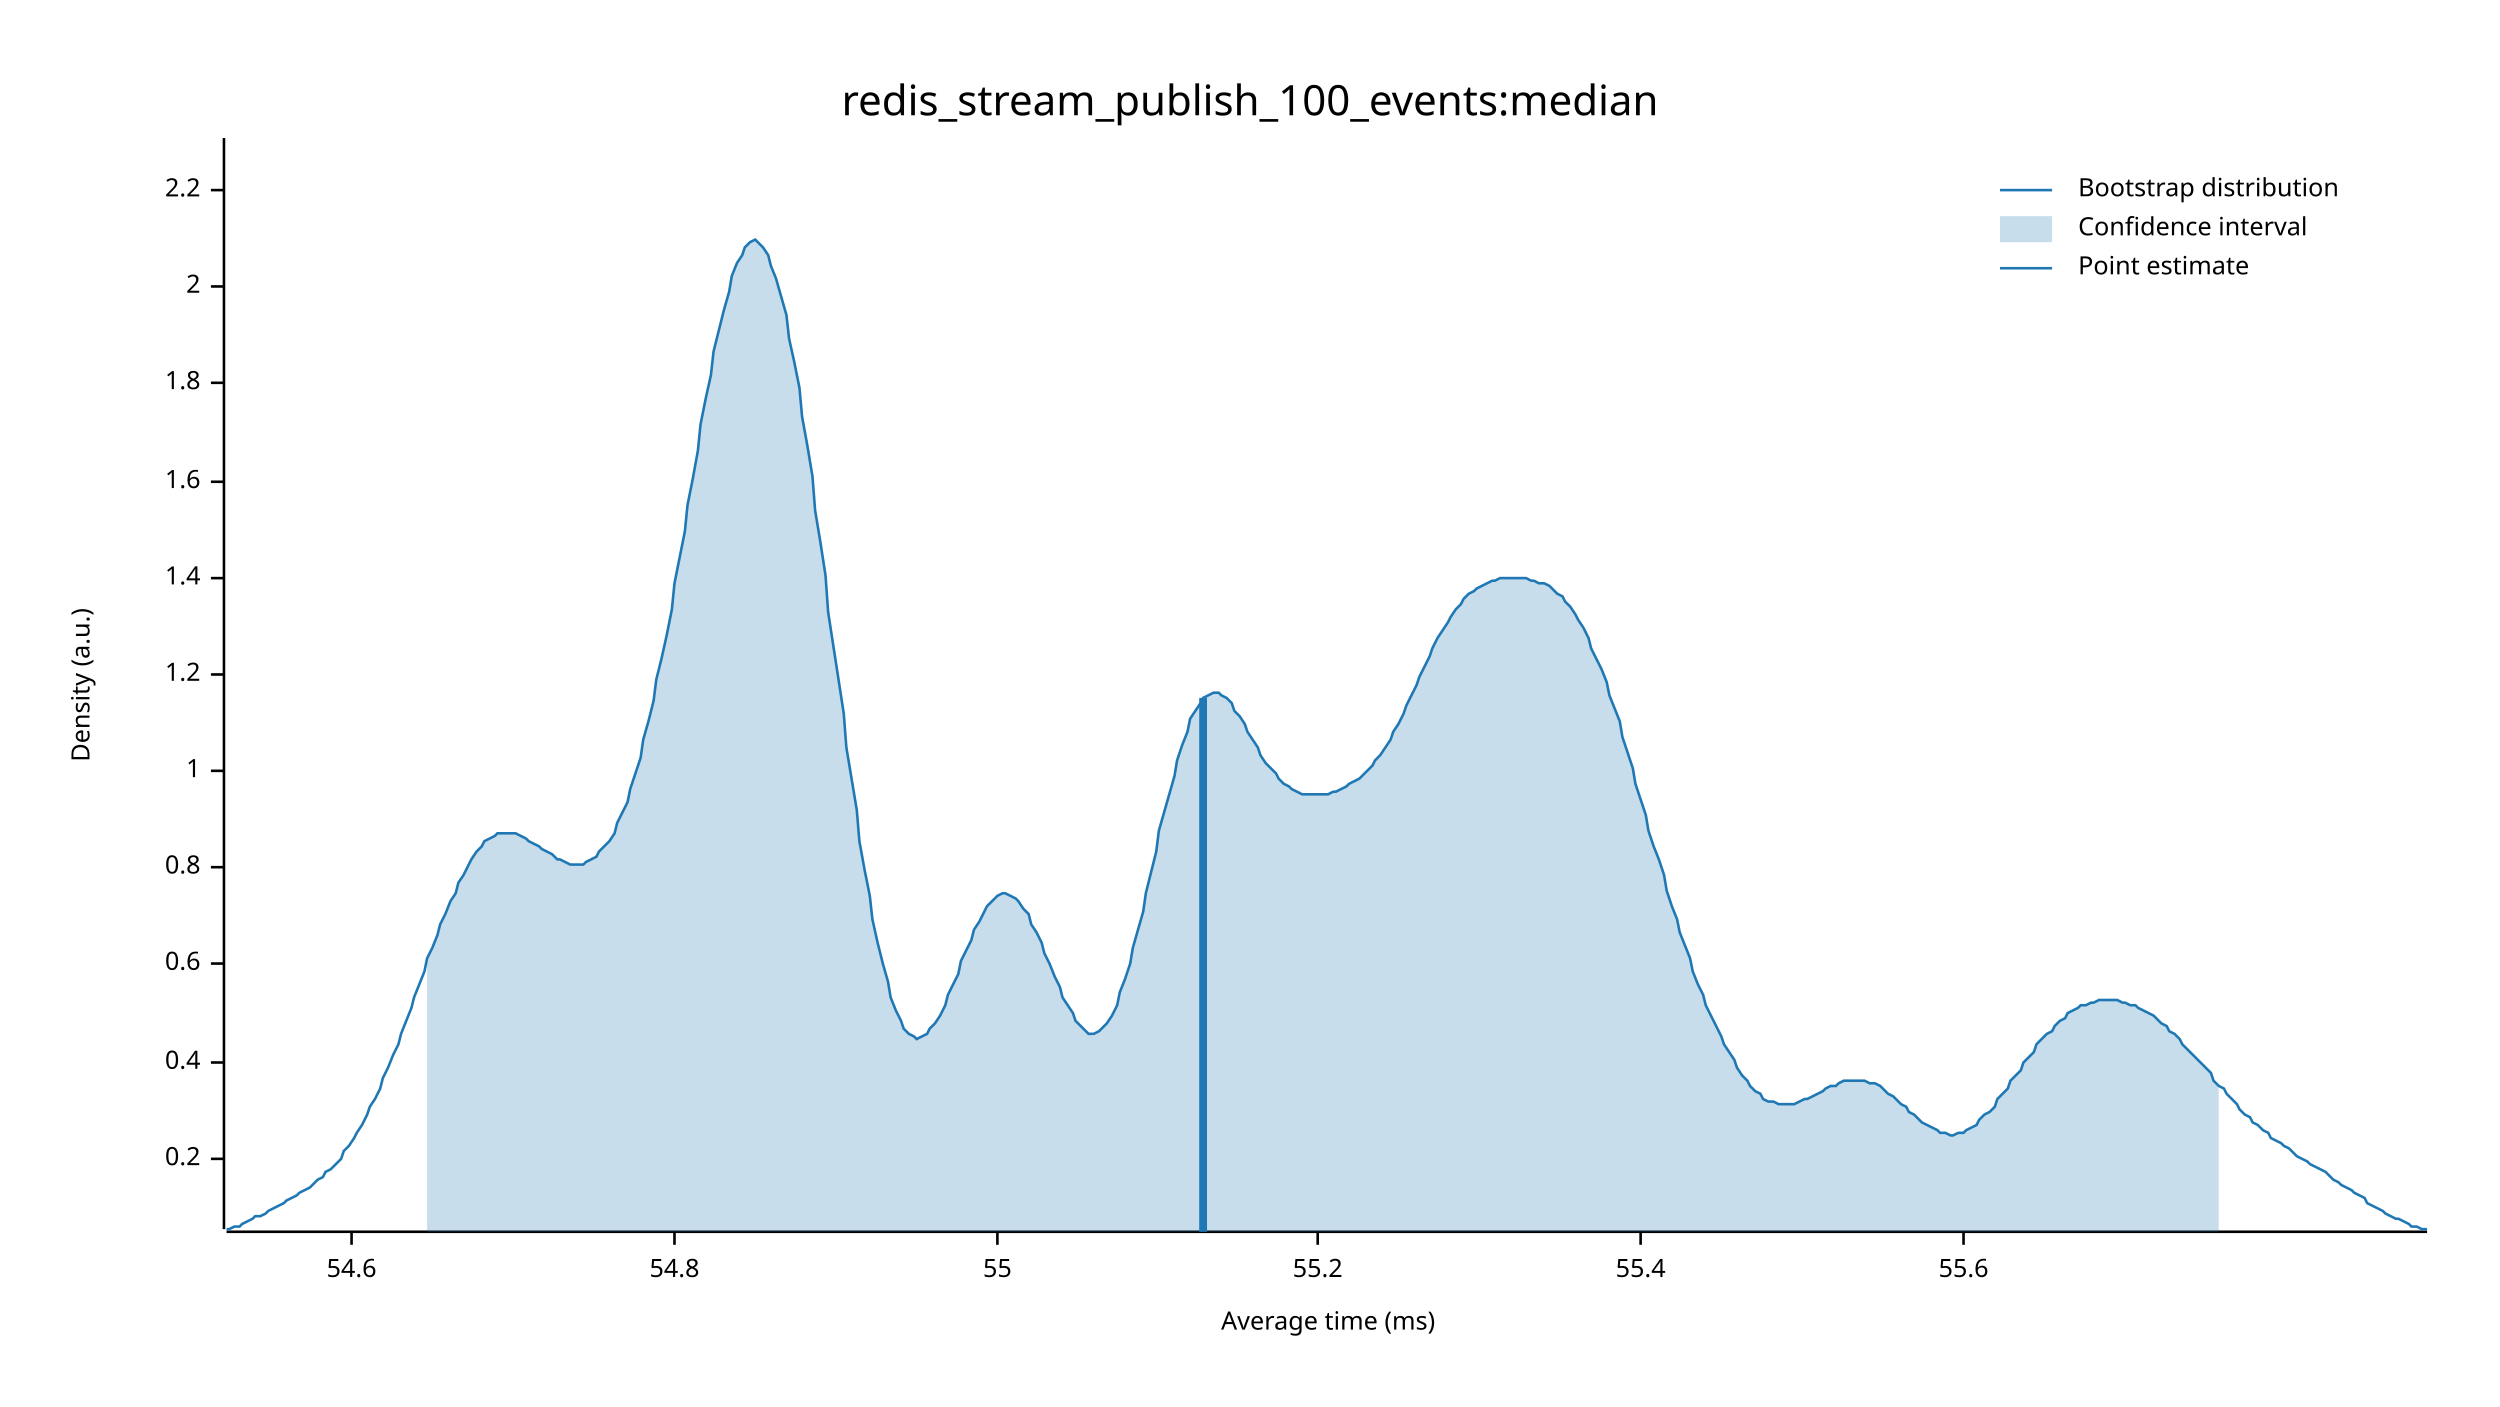
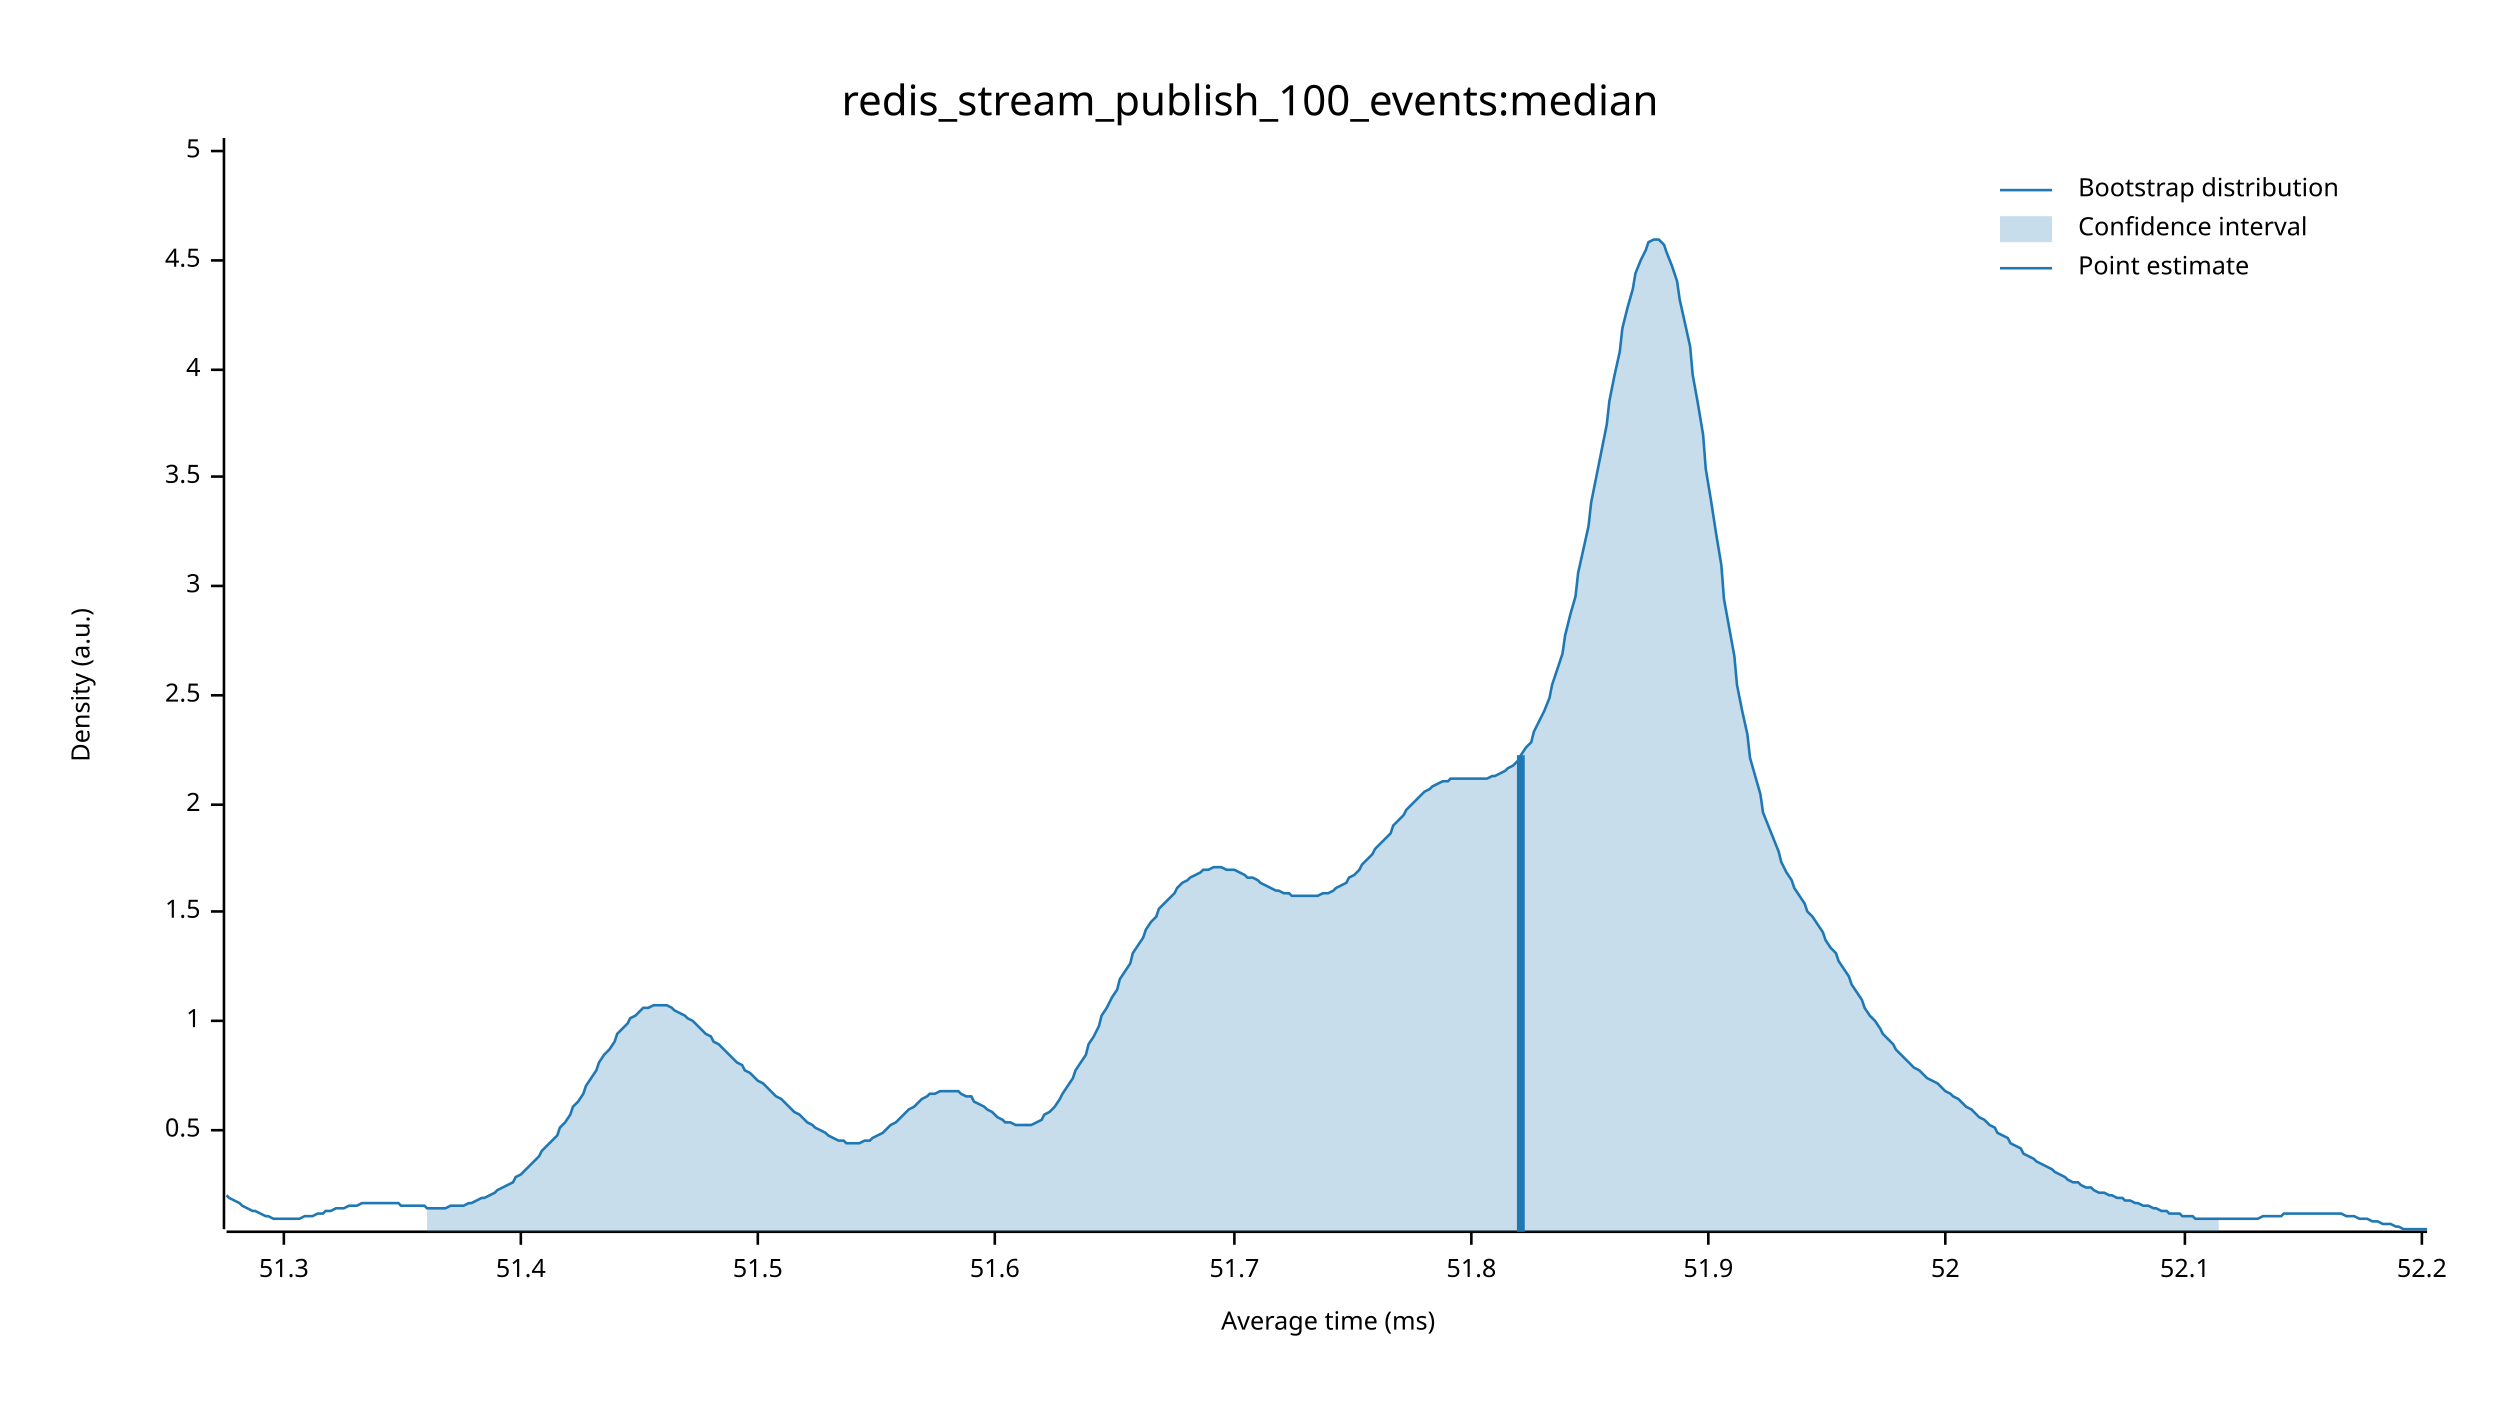
<svg xmlns="http://www.w3.org/2000/svg" width="960" height="540" viewBox="0 0 960 540">
  <text x="480" y="32" dy="0.76em" text-anchor="middle" font-family="sans-serif" font-size="16.129" opacity="1" fill="#000000">
redis_stream_publish_100_events:median
</text>
  <text x="27" y="263" dy="0.76em" text-anchor="middle" font-family="sans-serif" font-size="9.677" opacity="1" fill="#000000" transform="rotate(270, 27, 263)">
Density (a.u.)
</text>
  <text x="510" y="513" dy="-0.5ex" text-anchor="middle" font-family="sans-serif" font-size="9.677" opacity="1" fill="#000000">
Average time (ms)
</text>
  <polyline fill="none" opacity="1" stroke="#000000" stroke-width="1" points="86,53 86,472 " />
-   <text x="77" y="445" dy="0.5ex" text-anchor="end" font-family="sans-serif" font-size="9.677" opacity="1" fill="#000000">
- 0.2
+   <text x="77" y="434" dy="0.5ex" text-anchor="end" font-family="sans-serif" font-size="9.677" opacity="1" fill="#000000">
+ 0.5
</text>
-   <polyline fill="none" opacity="1" stroke="#000000" stroke-width="1" points="81,445 86,445 " />
-   <text x="77" y="408" dy="0.5ex" text-anchor="end" font-family="sans-serif" font-size="9.677" opacity="1" fill="#000000">
- 0.4
- </text>
-   <polyline fill="none" opacity="1" stroke="#000000" stroke-width="1" points="81,408 86,408 " />
-   <text x="77" y="370" dy="0.5ex" text-anchor="end" font-family="sans-serif" font-size="9.677" opacity="1" fill="#000000">
- 0.6
- </text>
-   <polyline fill="none" opacity="1" stroke="#000000" stroke-width="1" points="81,370 86,370 " />
-   <text x="77" y="333" dy="0.5ex" text-anchor="end" font-family="sans-serif" font-size="9.677" opacity="1" fill="#000000">
- 0.8
- </text>
-   <polyline fill="none" opacity="1" stroke="#000000" stroke-width="1" points="81,333 86,333 " />
-   <text x="77" y="296" dy="0.5ex" text-anchor="end" font-family="sans-serif" font-size="9.677" opacity="1" fill="#000000">
+   <polyline fill="none" opacity="1" stroke="#000000" stroke-width="1" points="81,434 86,434 " />
+   <text x="77" y="392" dy="0.5ex" text-anchor="end" font-family="sans-serif" font-size="9.677" opacity="1" fill="#000000">
1
</text>
-   <polyline fill="none" opacity="1" stroke="#000000" stroke-width="1" points="81,296 86,296 " />
-   <text x="77" y="259" dy="0.5ex" text-anchor="end" font-family="sans-serif" font-size="9.677" opacity="1" fill="#000000">
- 1.2
+   <polyline fill="none" opacity="1" stroke="#000000" stroke-width="1" points="81,392 86,392 " />
+   <text x="77" y="350" dy="0.5ex" text-anchor="end" font-family="sans-serif" font-size="9.677" opacity="1" fill="#000000">
+ 1.5
</text>
-   <polyline fill="none" opacity="1" stroke="#000000" stroke-width="1" points="81,259 86,259 " />
-   <text x="77" y="222" dy="0.5ex" text-anchor="end" font-family="sans-serif" font-size="9.677" opacity="1" fill="#000000">
- 1.4
- </text>
-   <polyline fill="none" opacity="1" stroke="#000000" stroke-width="1" points="81,222 86,222 " />
-   <text x="77" y="185" dy="0.5ex" text-anchor="end" font-family="sans-serif" font-size="9.677" opacity="1" fill="#000000">
- 1.6
- </text>
-   <polyline fill="none" opacity="1" stroke="#000000" stroke-width="1" points="81,185 86,185 " />
-   <text x="77" y="147" dy="0.5ex" text-anchor="end" font-family="sans-serif" font-size="9.677" opacity="1" fill="#000000">
- 1.8
- </text>
-   <polyline fill="none" opacity="1" stroke="#000000" stroke-width="1" points="81,147 86,147 " />
-   <text x="77" y="110" dy="0.5ex" text-anchor="end" font-family="sans-serif" font-size="9.677" opacity="1" fill="#000000">
+   <polyline fill="none" opacity="1" stroke="#000000" stroke-width="1" points="81,350 86,350 " />
+   <text x="77" y="309" dy="0.5ex" text-anchor="end" font-family="sans-serif" font-size="9.677" opacity="1" fill="#000000">
2
</text>
-   <polyline fill="none" opacity="1" stroke="#000000" stroke-width="1" points="81,110 86,110 " />
-   <text x="77" y="73" dy="0.5ex" text-anchor="end" font-family="sans-serif" font-size="9.677" opacity="1" fill="#000000">
- 2.2
+   <polyline fill="none" opacity="1" stroke="#000000" stroke-width="1" points="81,309 86,309 " />
+   <text x="77" y="267" dy="0.5ex" text-anchor="end" font-family="sans-serif" font-size="9.677" opacity="1" fill="#000000">
+ 2.5
</text>
-   <polyline fill="none" opacity="1" stroke="#000000" stroke-width="1" points="81,73 86,73 " />
+   <polyline fill="none" opacity="1" stroke="#000000" stroke-width="1" points="81,267 86,267 " />
+   <text x="77" y="225" dy="0.5ex" text-anchor="end" font-family="sans-serif" font-size="9.677" opacity="1" fill="#000000">
+ 3
+ </text>
+   <polyline fill="none" opacity="1" stroke="#000000" stroke-width="1" points="81,225 86,225 " />
+   <text x="77" y="183" dy="0.5ex" text-anchor="end" font-family="sans-serif" font-size="9.677" opacity="1" fill="#000000">
+ 3.5
+ </text>
+   <polyline fill="none" opacity="1" stroke="#000000" stroke-width="1" points="81,183 86,183 " />
+   <text x="77" y="142" dy="0.5ex" text-anchor="end" font-family="sans-serif" font-size="9.677" opacity="1" fill="#000000">
+ 4
+ </text>
+   <polyline fill="none" opacity="1" stroke="#000000" stroke-width="1" points="81,142 86,142 " />
+   <text x="77" y="100" dy="0.5ex" text-anchor="end" font-family="sans-serif" font-size="9.677" opacity="1" fill="#000000">
+ 4.5
+ </text>
+   <polyline fill="none" opacity="1" stroke="#000000" stroke-width="1" points="81,100 86,100 " />
+   <text x="77" y="58" dy="0.5ex" text-anchor="end" font-family="sans-serif" font-size="9.677" opacity="1" fill="#000000">
+ 5
+ </text>
+   <polyline fill="none" opacity="1" stroke="#000000" stroke-width="1" points="81,58 86,58 " />
  <polyline fill="none" opacity="1" stroke="#000000" stroke-width="1" points="87,473 932,473 " />
-   <text x="135" y="483" dy="0.76em" text-anchor="middle" font-family="sans-serif" font-size="9.677" opacity="1" fill="#000000">
- 54.6
+   <text x="109" y="483" dy="0.76em" text-anchor="middle" font-family="sans-serif" font-size="9.677" opacity="1" fill="#000000">
+ 51.3
</text>
-   <polyline fill="none" opacity="1" stroke="#000000" stroke-width="1" points="135,473 135,478 " />
-   <text x="259" y="483" dy="0.76em" text-anchor="middle" font-family="sans-serif" font-size="9.677" opacity="1" fill="#000000">
- 54.8
+   <polyline fill="none" opacity="1" stroke="#000000" stroke-width="1" points="109,473 109,478 " />
+   <text x="200" y="483" dy="0.76em" text-anchor="middle" font-family="sans-serif" font-size="9.677" opacity="1" fill="#000000">
+ 51.4
</text>
-   <polyline fill="none" opacity="1" stroke="#000000" stroke-width="1" points="259,473 259,478 " />
-   <text x="383" y="483" dy="0.76em" text-anchor="middle" font-family="sans-serif" font-size="9.677" opacity="1" fill="#000000">
- 55
+   <polyline fill="none" opacity="1" stroke="#000000" stroke-width="1" points="200,473 200,478 " />
+   <text x="291" y="483" dy="0.76em" text-anchor="middle" font-family="sans-serif" font-size="9.677" opacity="1" fill="#000000">
+ 51.5
</text>
-   <polyline fill="none" opacity="1" stroke="#000000" stroke-width="1" points="383,473 383,478 " />
-   <text x="506" y="483" dy="0.76em" text-anchor="middle" font-family="sans-serif" font-size="9.677" opacity="1" fill="#000000">
- 55.2
+   <polyline fill="none" opacity="1" stroke="#000000" stroke-width="1" points="291,473 291,478 " />
+   <text x="382" y="483" dy="0.76em" text-anchor="middle" font-family="sans-serif" font-size="9.677" opacity="1" fill="#000000">
+ 51.6
</text>
-   <polyline fill="none" opacity="1" stroke="#000000" stroke-width="1" points="506,473 506,478 " />
-   <text x="630" y="483" dy="0.76em" text-anchor="middle" font-family="sans-serif" font-size="9.677" opacity="1" fill="#000000">
- 55.4
+   <polyline fill="none" opacity="1" stroke="#000000" stroke-width="1" points="382,473 382,478 " />
+   <text x="474" y="483" dy="0.76em" text-anchor="middle" font-family="sans-serif" font-size="9.677" opacity="1" fill="#000000">
+ 51.7
</text>
-   <polyline fill="none" opacity="1" stroke="#000000" stroke-width="1" points="630,473 630,478 " />
-   <text x="754" y="483" dy="0.76em" text-anchor="middle" font-family="sans-serif" font-size="9.677" opacity="1" fill="#000000">
- 55.6
+   <polyline fill="none" opacity="1" stroke="#000000" stroke-width="1" points="474,473 474,478 " />
+   <text x="565" y="483" dy="0.76em" text-anchor="middle" font-family="sans-serif" font-size="9.677" opacity="1" fill="#000000">
+ 51.8
</text>
-   <polyline fill="none" opacity="1" stroke="#000000" stroke-width="1" points="754,473 754,478 " />
-   <polyline fill="none" opacity="1" stroke="#1F78B4" stroke-width="1" points="87,472 88,472 90,471 92,471 93,470 95,469 97,468 98,467 100,467 102,466 103,465 105,464 107,463 109,462 110,461 112,460 114,459 115,458 117,457 119,456 120,455 122,453 124,452 125,450 127,449 129,447 131,445 132,442 134,440 136,437 137,435 139,432 141,428 142,425 144,422 146,418 147,414 149,410 151,405 153,401 154,397 156,392 158,387 159,383 161,378 163,373 164,368 166,364 168,359 169,355 171,351 173,346 175,343 176,339 178,336 180,332 181,330 183,327 185,325 186,323 188,322 190,321 191,320 193,320 195,320 197,320 198,320 200,321 202,322 203,323 205,324 207,325 208,326 210,327 212,328 214,330 215,330 217,331 219,332 220,332 222,332 224,332 225,331 227,330 229,329 230,327 232,325 234,323 236,320 237,316 239,312 241,308 242,303 244,297 246,291 247,284 249,277 251,269 252,261 254,253 256,244 258,234 259,224 261,214 263,204 264,194 266,184 268,173 269,163 271,153 273,144 274,135 276,127 278,119 280,112 281,106 283,101 285,98 286,95 288,93 290,92 291,93 293,95 295,98 296,102 298,107 300,114 302,121 303,130 305,139 307,149 308,160 310,171 312,183 313,196 315,208 317,221 318,235 320,248 322,261 324,274 325,287 327,299 329,311 330,323 332,334 334,344 335,353 337,362 339,370 341,377 342,383 344,388 346,392 347,395 349,397 351,398 352,399 354,398 356,397 357,395 359,393 361,390 363,386 364,382 366,378 368,374 369,369 371,365 373,361 374,357 376,354 378,350 379,348 381,346 383,344 385,343 386,343 388,344 390,345 391,346 393,349 395,351 396,355 398,358 400,362 401,366 403,370 405,375 407,379 408,383 410,386 412,389 413,392 415,394 417,396 418,397 420,397 422,396 423,395 425,393 427,390 429,386 430,381 432,376 434,370 435,364 437,357 439,350 440,343 442,335 444,327 445,319 447,312 449,305 451,298 452,292 454,286 456,281 457,276 459,273 461,270 462,268 464,267 466,266 468,266 469,267 471,268 473,270 474,273 476,275 478,278 479,281 481,284 483,287 484,290 486,293 488,295 490,297 491,299 493,301 495,302 496,303 498,304 500,305 501,305 503,305 505,305 506,305 508,305 510,305 512,304 513,304 515,303 517,302 518,301 520,300 522,299 523,298 525,296 527,294 528,292 530,290 532,287 534,284 535,281 537,278 539,274 540,271 542,267 544,263 545,260 547,256 549,252 550,249 552,245 554,242 556,239 557,237 559,234 561,232 562,230 564,228 566,227 567,226 569,225 571,224 573,223 574,223 576,222 578,222 579,222 581,222 583,222 584,222 586,222 588,223 589,223 591,224 593,224 595,225 596,226 598,228 600,229 601,231 603,233 605,236 606,238 608,241 610,245 611,249 613,253 615,257 617,262 618,267 620,272 622,277 623,283 625,289 627,295 628,301 630,307 632,313 633,319 635,325 637,330 639,336 640,342 642,348 644,353 645,358 647,363 649,368 650,373 652,378 654,382 655,386 657,390 659,394 661,398 662,401 664,404 666,407 667,410 669,413 671,415 672,417 674,419 676,420 677,422 679,423 681,423 683,424 684,424 686,424 688,424 689,424 691,423 693,422 694,422 696,421 698,420 700,419 701,418 703,417 705,417 706,416 708,415 710,415 711,415 713,415 715,415 716,415 718,416 720,416 722,417 723,418 725,420 727,421 728,422 730,424 732,425 733,427 735,428 737,430 738,431 740,432 742,433 744,434 745,435 747,435 749,436 750,436 752,435 754,435 755,434 757,433 759,432 760,430 762,428 764,427 766,425 767,422 769,420 771,418 772,415 774,413 776,411 777,408 779,406 781,404 782,401 784,399 786,397 788,396 789,394 791,392 793,391 794,389 796,388 798,387 799,386 801,386 803,385 804,385 806,384 808,384 810,384 811,384 813,384 815,385 816,385 818,386 820,386 821,387 823,388 825,389 827,390 828,391 830,393 832,394 833,396 835,397 837,399 838,401 840,403 842,405 843,406 845,408 847,410 849,412 850,415 852,417 854,418 855,420 857,422 859,424 860,426 862,428 864,429 865,431 867,432 869,434 871,435 872,437 874,438 876,439 877,440 879,441 881,443 882,444 884,445 886,446 887,447 889,448 891,449 893,450 894,451 896,453 898,454 899,455 901,456 903,457 904,458 906,459 908,460 909,462 911,463 913,464 915,465 916,466 918,467 920,468 921,468 923,469 925,470 926,471 928,471 930,472 932,472 " />
-   <polygon opacity="0.25" fill="#1F78B4" points="164,368 166,364 168,359 169,355 171,351 173,346 175,343 176,339 178,336 180,332 181,330 183,327 185,325 186,323 188,322 190,321 191,320 193,320 195,320 197,320 198,320 200,321 202,322 203,323 205,324 207,325 208,326 210,327 212,328 214,330 215,330 217,331 219,332 220,332 222,332 224,332 225,331 227,330 229,329 230,327 232,325 234,323 236,320 237,316 239,312 241,308 242,303 244,297 246,291 247,284 249,277 251,269 252,261 254,253 256,244 258,234 259,224 261,214 263,204 264,194 266,184 268,173 269,163 271,153 273,144 274,135 276,127 278,119 280,112 281,106 283,101 285,98 286,95 288,93 290,92 291,93 293,95 295,98 296,102 298,107 300,114 302,121 303,130 305,139 307,149 308,160 310,171 312,183 313,196 315,208 317,221 318,235 320,248 322,261 324,274 325,287 327,299 329,311 330,323 332,334 334,344 335,353 337,362 339,370 341,377 342,383 344,388 346,392 347,395 349,397 351,398 352,399 354,398 356,397 357,395 359,393 361,390 363,386 364,382 366,378 368,374 369,369 371,365 373,361 374,357 376,354 378,350 379,348 381,346 383,344 385,343 386,343 388,344 390,345 391,346 393,349 395,351 396,355 398,358 400,362 401,366 403,370 405,375 407,379 408,383 410,386 412,389 413,392 415,394 417,396 418,397 420,397 422,396 423,395 425,393 427,390 429,386 430,381 432,376 434,370 435,364 437,357 439,350 440,343 442,335 444,327 445,319 447,312 449,305 451,298 452,292 454,286 456,281 457,276 459,273 461,270 462,268 464,267 466,266 468,266 469,267 471,268 473,270 474,273 476,275 478,278 479,281 481,284 483,287 484,290 486,293 488,295 490,297 491,299 493,301 495,302 496,303 498,304 500,305 501,305 503,305 505,305 506,305 508,305 510,305 512,304 513,304 515,303 517,302 518,301 520,300 522,299 523,298 525,296 527,294 528,292 530,290 532,287 534,284 535,281 537,278 539,274 540,271 542,267 544,263 545,260 547,256 549,252 550,249 552,245 554,242 556,239 557,237 559,234 561,232 562,230 564,228 566,227 567,226 569,225 571,224 573,223 574,223 576,222 578,222 579,222 581,222 583,222 584,222 586,222 588,223 589,223 591,224 593,224 595,225 596,226 598,228 600,229 601,231 603,233 605,236 606,238 608,241 610,245 611,249 613,253 615,257 617,262 618,267 620,272 622,277 623,283 625,289 627,295 628,301 630,307 632,313 633,319 635,325 637,330 639,336 640,342 642,348 644,353 645,358 647,363 649,368 650,373 652,378 654,382 655,386 657,390 659,394 661,398 662,401 664,404 666,407 667,410 669,413 671,415 672,417 674,419 676,420 677,422 679,423 681,423 683,424 684,424 686,424 688,424 689,424 691,423 693,422 694,422 696,421 698,420 700,419 701,418 703,417 705,417 706,416 708,415 710,415 711,415 713,415 715,415 716,415 718,416 720,416 722,417 723,418 725,420 727,421 728,422 730,424 732,425 733,427 735,428 737,430 738,431 740,432 742,433 744,434 745,435 747,435 749,436 750,436 752,435 754,435 755,434 757,433 759,432 760,430 762,428 764,427 766,425 767,422 769,420 771,418 772,415 774,413 776,411 777,408 779,406 781,404 782,401 784,399 786,397 788,396 789,394 791,392 793,391 794,389 796,388 798,387 799,386 801,386 803,385 804,385 806,384 808,384 810,384 811,384 813,384 815,385 816,385 818,386 820,386 821,387 823,388 825,389 827,390 828,391 830,393 832,394 833,396 835,397 837,399 838,401 840,403 842,405 843,406 845,408 847,410 849,412 850,415 852,417 852,473 164,473 " />
-   <polyline fill="none" opacity="1" stroke="#1F78B4" stroke-width="3" points="462,473 462,268 " />
+   <polyline fill="none" opacity="1" stroke="#000000" stroke-width="1" points="565,473 565,478 " />
+   <text x="656" y="483" dy="0.76em" text-anchor="middle" font-family="sans-serif" font-size="9.677" opacity="1" fill="#000000">
+ 51.9
+ </text>
+   <polyline fill="none" opacity="1" stroke="#000000" stroke-width="1" points="656,473 656,478 " />
+   <text x="747" y="483" dy="0.76em" text-anchor="middle" font-family="sans-serif" font-size="9.677" opacity="1" fill="#000000">
+ 52
+ </text>
+   <polyline fill="none" opacity="1" stroke="#000000" stroke-width="1" points="747,473 747,478 " />
+   <text x="839" y="483" dy="0.76em" text-anchor="middle" font-family="sans-serif" font-size="9.677" opacity="1" fill="#000000">
+ 52.1
+ </text>
+   <polyline fill="none" opacity="1" stroke="#000000" stroke-width="1" points="839,473 839,478 " />
+   <text x="930" y="483" dy="0.76em" text-anchor="middle" font-family="sans-serif" font-size="9.677" opacity="1" fill="#000000">
+ 52.2
+ </text>
+   <polyline fill="none" opacity="1" stroke="#000000" stroke-width="1" points="930,473 930,478 " />
+   <polyline fill="none" opacity="1" stroke="#1F78B4" stroke-width="1" points="87,459 88,460 90,461 92,462 93,463 95,464 97,465 98,465 100,466 102,467 103,467 105,468 107,468 109,468 110,468 112,468 114,468 115,468 117,467 119,467 120,467 122,466 124,466 125,465 127,465 129,464 131,464 132,464 134,463 136,463 137,463 139,462 141,462 142,462 144,462 146,462 147,462 149,462 151,462 153,462 154,463 156,463 158,463 159,463 161,463 163,463 164,464 166,464 168,464 169,464 171,464 173,463 175,463 176,463 178,463 180,462 181,462 183,461 185,460 186,460 188,459 190,458 191,457 193,456 195,455 197,454 198,452 200,451 202,449 203,448 205,446 207,444 208,442 210,440 212,438 214,436 215,433 217,431 219,428 220,425 222,423 224,420 225,417 227,414 229,411 230,408 232,405 234,403 236,400 237,397 239,395 241,393 242,391 244,390 246,388 247,387 249,387 251,386 252,386 254,386 256,386 258,387 259,388 261,389 263,390 264,391 266,392 268,394 269,395 271,397 273,398 274,400 276,401 278,403 280,405 281,406 283,408 285,409 286,411 288,412 290,414 291,415 293,416 295,418 296,419 298,421 300,422 302,424 303,425 305,427 307,428 308,429 310,431 312,432 313,433 315,434 317,435 318,436 320,437 322,438 324,438 325,439 327,439 329,439 330,439 332,438 334,438 335,437 337,436 339,435 341,433 342,432 344,431 346,429 347,428 349,426 351,425 352,424 354,422 356,421 357,420 359,420 361,419 363,419 364,419 366,419 368,419 369,420 371,421 373,421 374,423 376,424 378,425 379,426 381,427 383,429 385,430 386,431 388,431 390,432 391,432 393,432 395,432 396,432 398,431 400,430 401,428 403,427 405,425 407,422 408,420 410,417 412,414 413,411 415,408 417,405 418,401 420,398 422,394 423,390 425,387 427,383 429,380 430,376 432,373 434,370 435,366 437,363 439,360 440,357 442,354 444,352 445,349 447,347 449,345 451,343 452,341 454,339 456,338 457,337 459,336 461,335 462,334 464,334 466,333 468,333 469,333 471,334 473,334 474,334 476,335 478,336 479,337 481,337 483,338 484,339 486,340 488,341 490,342 491,342 493,343 495,343 496,344 498,344 500,344 501,344 503,344 505,344 506,344 508,343 510,343 512,342 513,341 515,340 517,339 518,337 520,336 522,334 523,332 525,330 527,328 528,326 530,324 532,322 534,320 535,317 537,315 539,313 540,311 542,309 544,307 545,306 547,304 549,303 550,302 552,301 554,300 556,300 557,299 559,299 561,299 562,299 564,299 566,299 567,299 569,299 571,299 573,298 574,298 576,297 578,296 579,295 581,294 583,292 584,290 586,287 588,285 589,281 591,277 593,273 595,268 596,263 598,257 600,251 601,244 603,236 605,229 606,220 608,211 610,202 611,193 613,183 615,173 617,163 618,154 620,144 622,135 623,126 625,118 627,111 628,105 630,100 632,96 633,93 635,92 637,92 639,94 640,97 642,102 644,108 645,115 647,124 649,133 650,144 652,155 654,167 655,180 657,192 659,205 661,217 662,230 664,241 666,252 667,263 669,273 671,282 672,291 674,298 676,305 677,312 679,317 681,322 683,327 684,331 686,335 688,338 689,341 691,344 693,347 694,350 696,352 698,355 700,358 701,361 703,364 705,366 706,369 708,372 710,375 711,378 713,381 715,384 716,387 718,390 720,392 722,395 723,397 725,399 727,401 728,403 730,405 732,407 733,408 735,410 737,411 738,412 740,414 742,415 744,416 745,417 747,419 749,420 750,421 752,422 754,424 755,425 757,426 759,428 760,429 762,430 764,432 766,433 767,435 769,436 771,437 772,439 774,440 776,441 777,443 779,444 781,445 782,446 784,447 786,448 788,449 789,450 791,451 793,452 794,453 796,454 798,454 799,455 801,456 803,456 804,457 806,458 808,458 810,459 811,459 813,460 815,460 816,461 818,461 820,462 821,462 823,463 825,463 827,464 828,464 830,465 832,465 833,466 835,466 837,466 838,467 840,467 842,467 843,468 845,468 847,468 849,468 850,468 852,468 854,468 855,468 857,468 859,468 860,468 862,468 864,468 865,468 867,468 869,467 871,467 872,467 874,467 876,467 877,466 879,466 881,466 882,466 884,466 886,466 887,466 889,466 891,466 893,466 894,466 896,466 898,466 899,466 901,467 903,467 904,467 906,468 908,468 909,468 911,469 913,469 915,470 916,470 918,470 920,471 921,471 923,472 925,472 926,472 928,472 930,472 932,472 " />
+   <polygon opacity="0.25" fill="#1F78B4" points="164,464 166,464 168,464 169,464 171,464 173,463 175,463 176,463 178,463 180,462 181,462 183,461 185,460 186,460 188,459 190,458 191,457 193,456 195,455 197,454 198,452 200,451 202,449 203,448 205,446 207,444 208,442 210,440 212,438 214,436 215,433 217,431 219,428 220,425 222,423 224,420 225,417 227,414 229,411 230,408 232,405 234,403 236,400 237,397 239,395 241,393 242,391 244,390 246,388 247,387 249,387 251,386 252,386 254,386 256,386 258,387 259,388 261,389 263,390 264,391 266,392 268,394 269,395 271,397 273,398 274,400 276,401 278,403 280,405 281,406 283,408 285,409 286,411 288,412 290,414 291,415 293,416 295,418 296,419 298,421 300,422 302,424 303,425 305,427 307,428 308,429 310,431 312,432 313,433 315,434 317,435 318,436 320,437 322,438 324,438 325,439 327,439 329,439 330,439 332,438 334,438 335,437 337,436 339,435 341,433 342,432 344,431 346,429 347,428 349,426 351,425 352,424 354,422 356,421 357,420 359,420 361,419 363,419 364,419 366,419 368,419 369,420 371,421 373,421 374,423 376,424 378,425 379,426 381,427 383,429 385,430 386,431 388,431 390,432 391,432 393,432 395,432 396,432 398,431 400,430 401,428 403,427 405,425 407,422 408,420 410,417 412,414 413,411 415,408 417,405 418,401 420,398 422,394 423,390 425,387 427,383 429,380 430,376 432,373 434,370 435,366 437,363 439,360 440,357 442,354 444,352 445,349 447,347 449,345 451,343 452,341 454,339 456,338 457,337 459,336 461,335 462,334 464,334 466,333 468,333 469,333 471,334 473,334 474,334 476,335 478,336 479,337 481,337 483,338 484,339 486,340 488,341 490,342 491,342 493,343 495,343 496,344 498,344 500,344 501,344 503,344 505,344 506,344 508,343 510,343 512,342 513,341 515,340 517,339 518,337 520,336 522,334 523,332 525,330 527,328 528,326 530,324 532,322 534,320 535,317 537,315 539,313 540,311 542,309 544,307 545,306 547,304 549,303 550,302 552,301 554,300 556,300 557,299 559,299 561,299 562,299 564,299 566,299 567,299 569,299 571,299 573,298 574,298 576,297 578,296 579,295 581,294 583,292 584,290 586,287 588,285 589,281 591,277 593,273 595,268 596,263 598,257 600,251 601,244 603,236 605,229 606,220 608,211 610,202 611,193 613,183 615,173 617,163 618,154 620,144 622,135 623,126 625,118 627,111 628,105 630,100 632,96 633,93 635,92 637,92 639,94 640,97 642,102 644,108 645,115 647,124 649,133 650,144 652,155 654,167 655,180 657,192 659,205 661,217 662,230 664,241 666,252 667,263 669,273 671,282 672,291 674,298 676,305 677,312 679,317 681,322 683,327 684,331 686,335 688,338 689,341 691,344 693,347 694,350 696,352 698,355 700,358 701,361 703,364 705,366 706,369 708,372 710,375 711,378 713,381 715,384 716,387 718,390 720,392 722,395 723,397 725,399 727,401 728,403 730,405 732,407 733,408 735,410 737,411 738,412 740,414 742,415 744,416 745,417 747,419 749,420 750,421 752,422 754,424 755,425 757,426 759,428 760,429 762,430 764,432 766,433 767,435 769,436 771,437 772,439 774,440 776,441 777,443 779,444 781,445 782,446 784,447 786,448 788,449 789,450 791,451 793,452 794,453 796,454 798,454 799,455 801,456 803,456 804,457 806,458 808,458 810,459 811,459 813,460 815,460 816,461 818,461 820,462 821,462 823,463 825,463 827,464 828,464 830,465 832,465 833,466 835,466 837,466 838,467 840,467 842,467 843,468 845,468 847,468 849,468 850,468 852,468 852,473 164,473 " />
+   <polyline fill="none" opacity="1" stroke="#1F78B4" stroke-width="3" points="584,473 584,290 " />
  <text x="798" y="68" dy="0.76em" text-anchor="start" font-family="sans-serif" font-size="9.677" opacity="1" fill="#000000">
Bootstrap distribution
</text>
  <text x="798" y="83" dy="0.76em" text-anchor="start" font-family="sans-serif" font-size="9.677" opacity="1" fill="#000000">
Confidence interval
</text>
  <text x="798" y="98" dy="0.76em" text-anchor="start" font-family="sans-serif" font-size="9.677" opacity="1" fill="#000000">
Point estimate
</text>
  <polyline fill="none" opacity="1" stroke="#1F78B4" stroke-width="1" points="768,73 788,73 " />
  <rect x="768" y="83" width="20" height="10" opacity="0.25" fill="#1F78B4" stroke="none" />
  <polyline fill="none" opacity="1" stroke="#1F78B4" stroke-width="1" points="768,103 788,103 " />
</svg>
